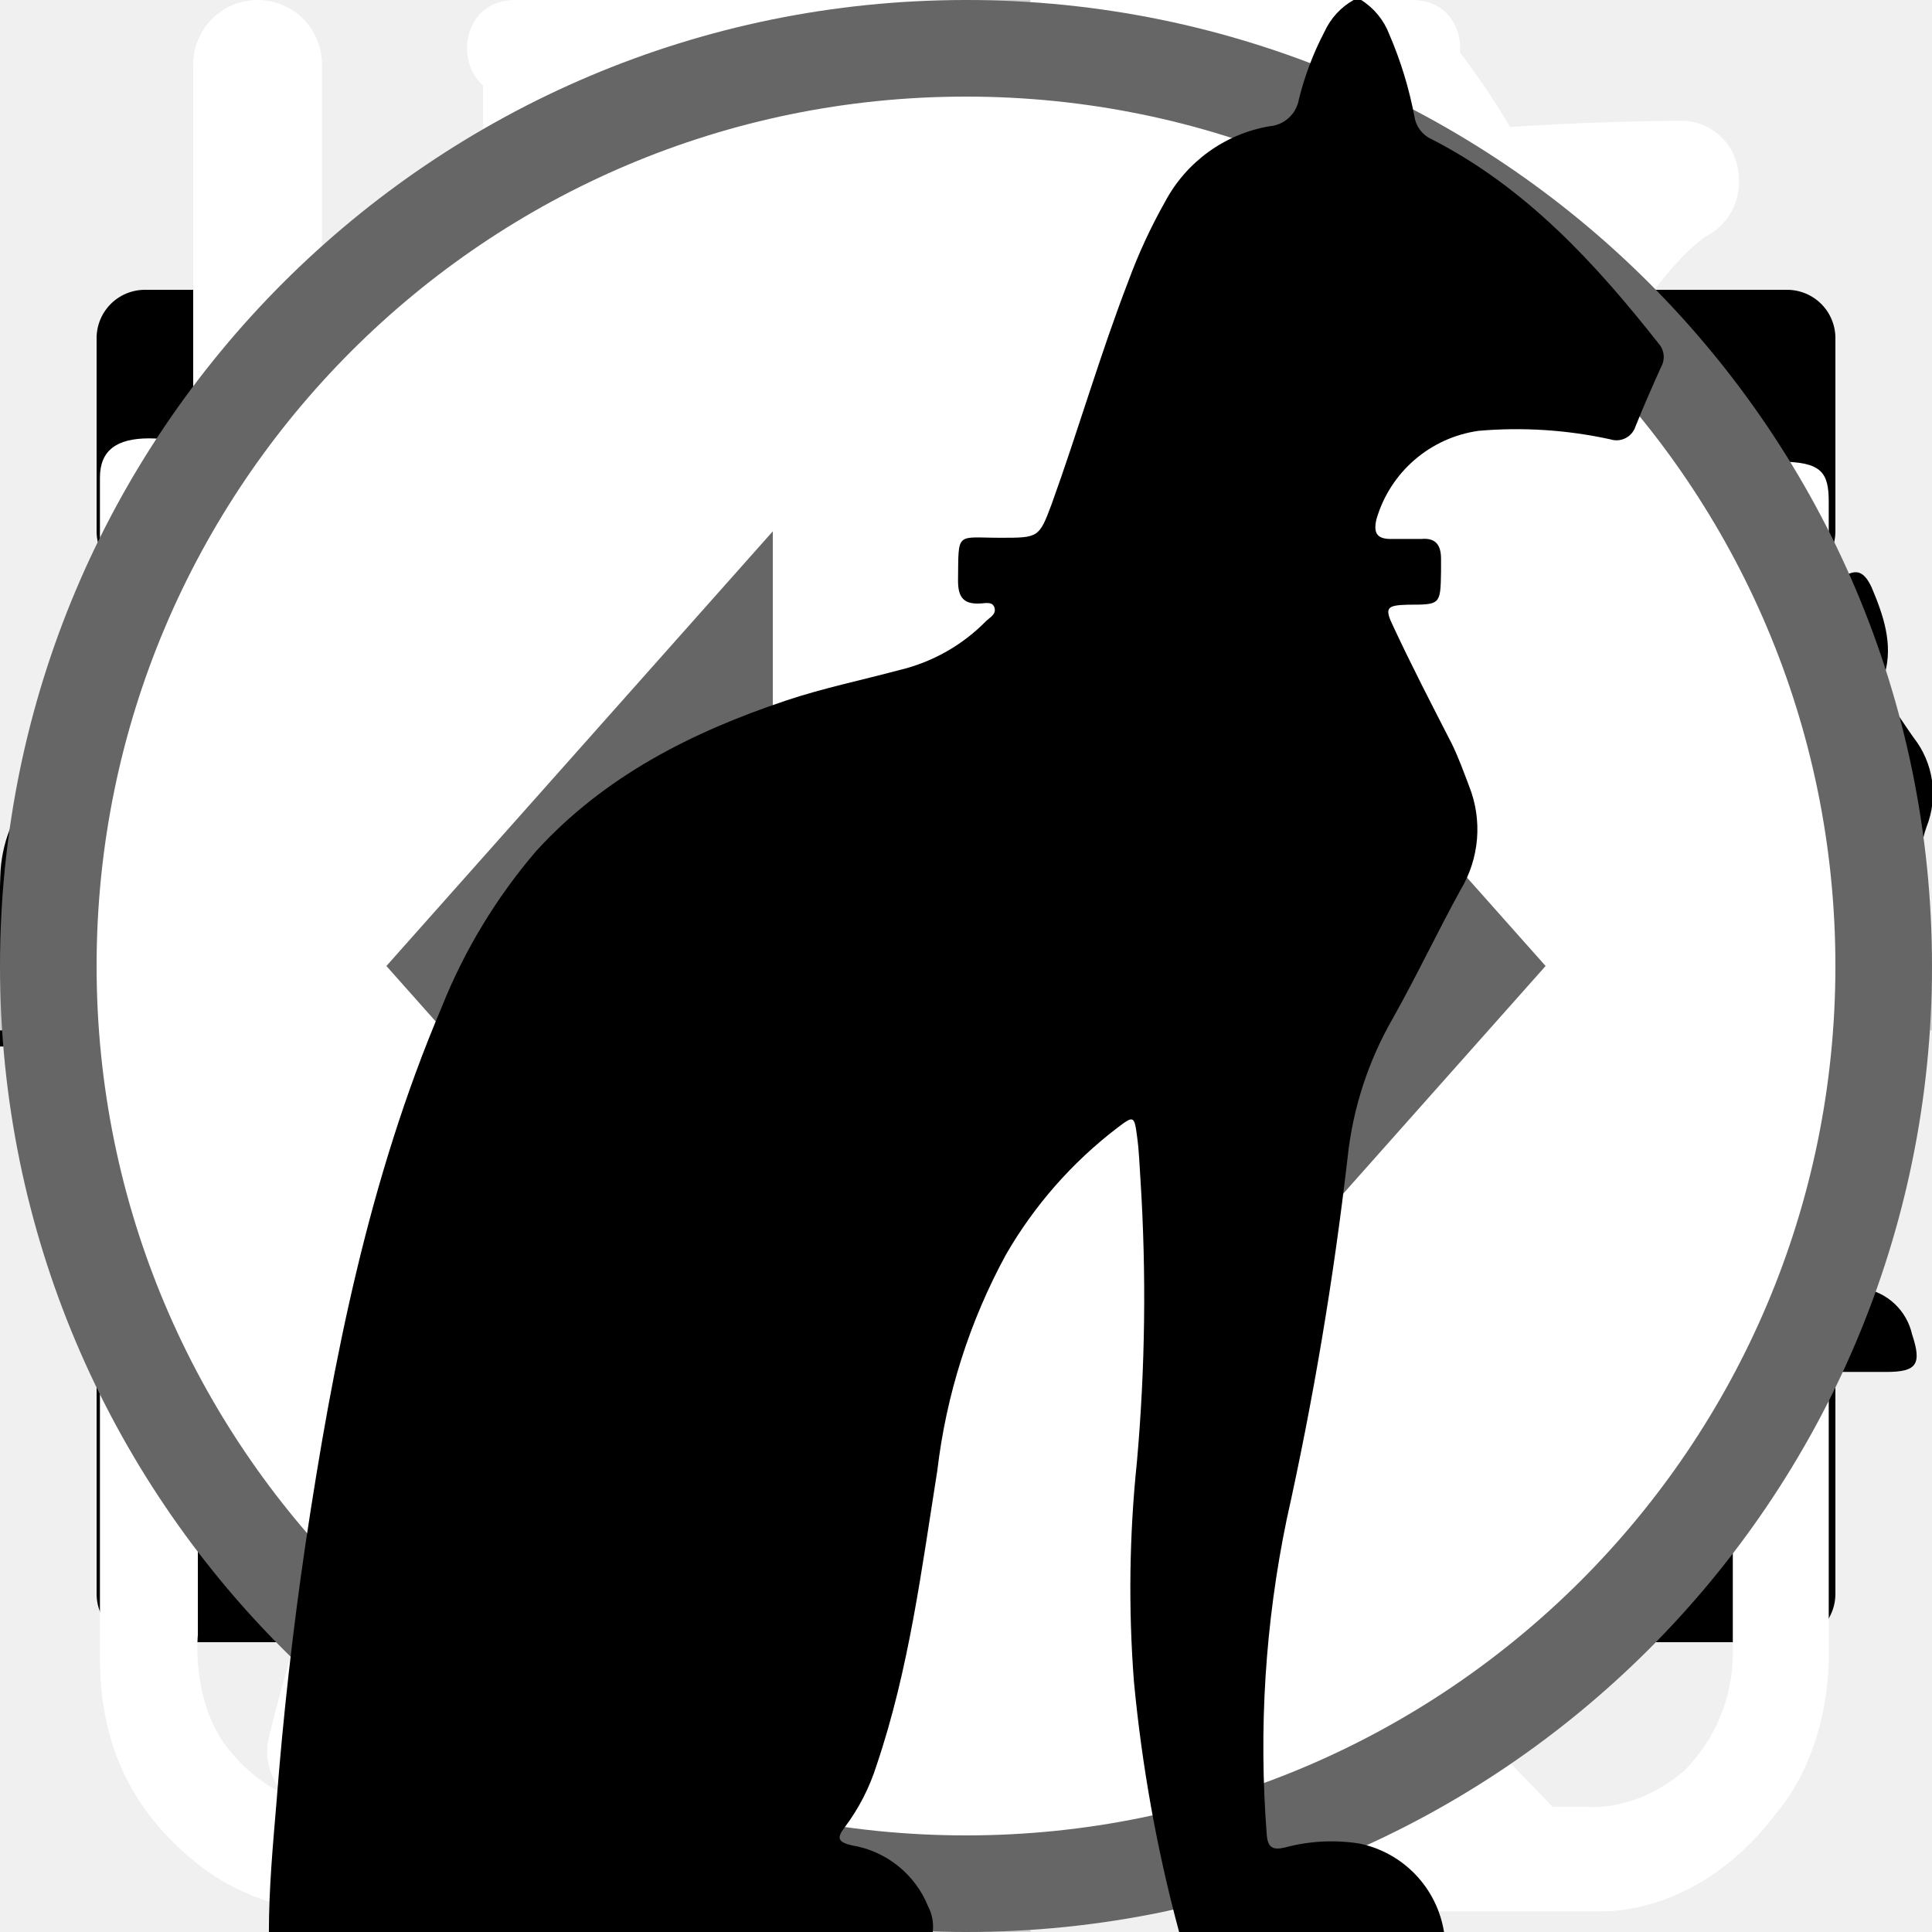
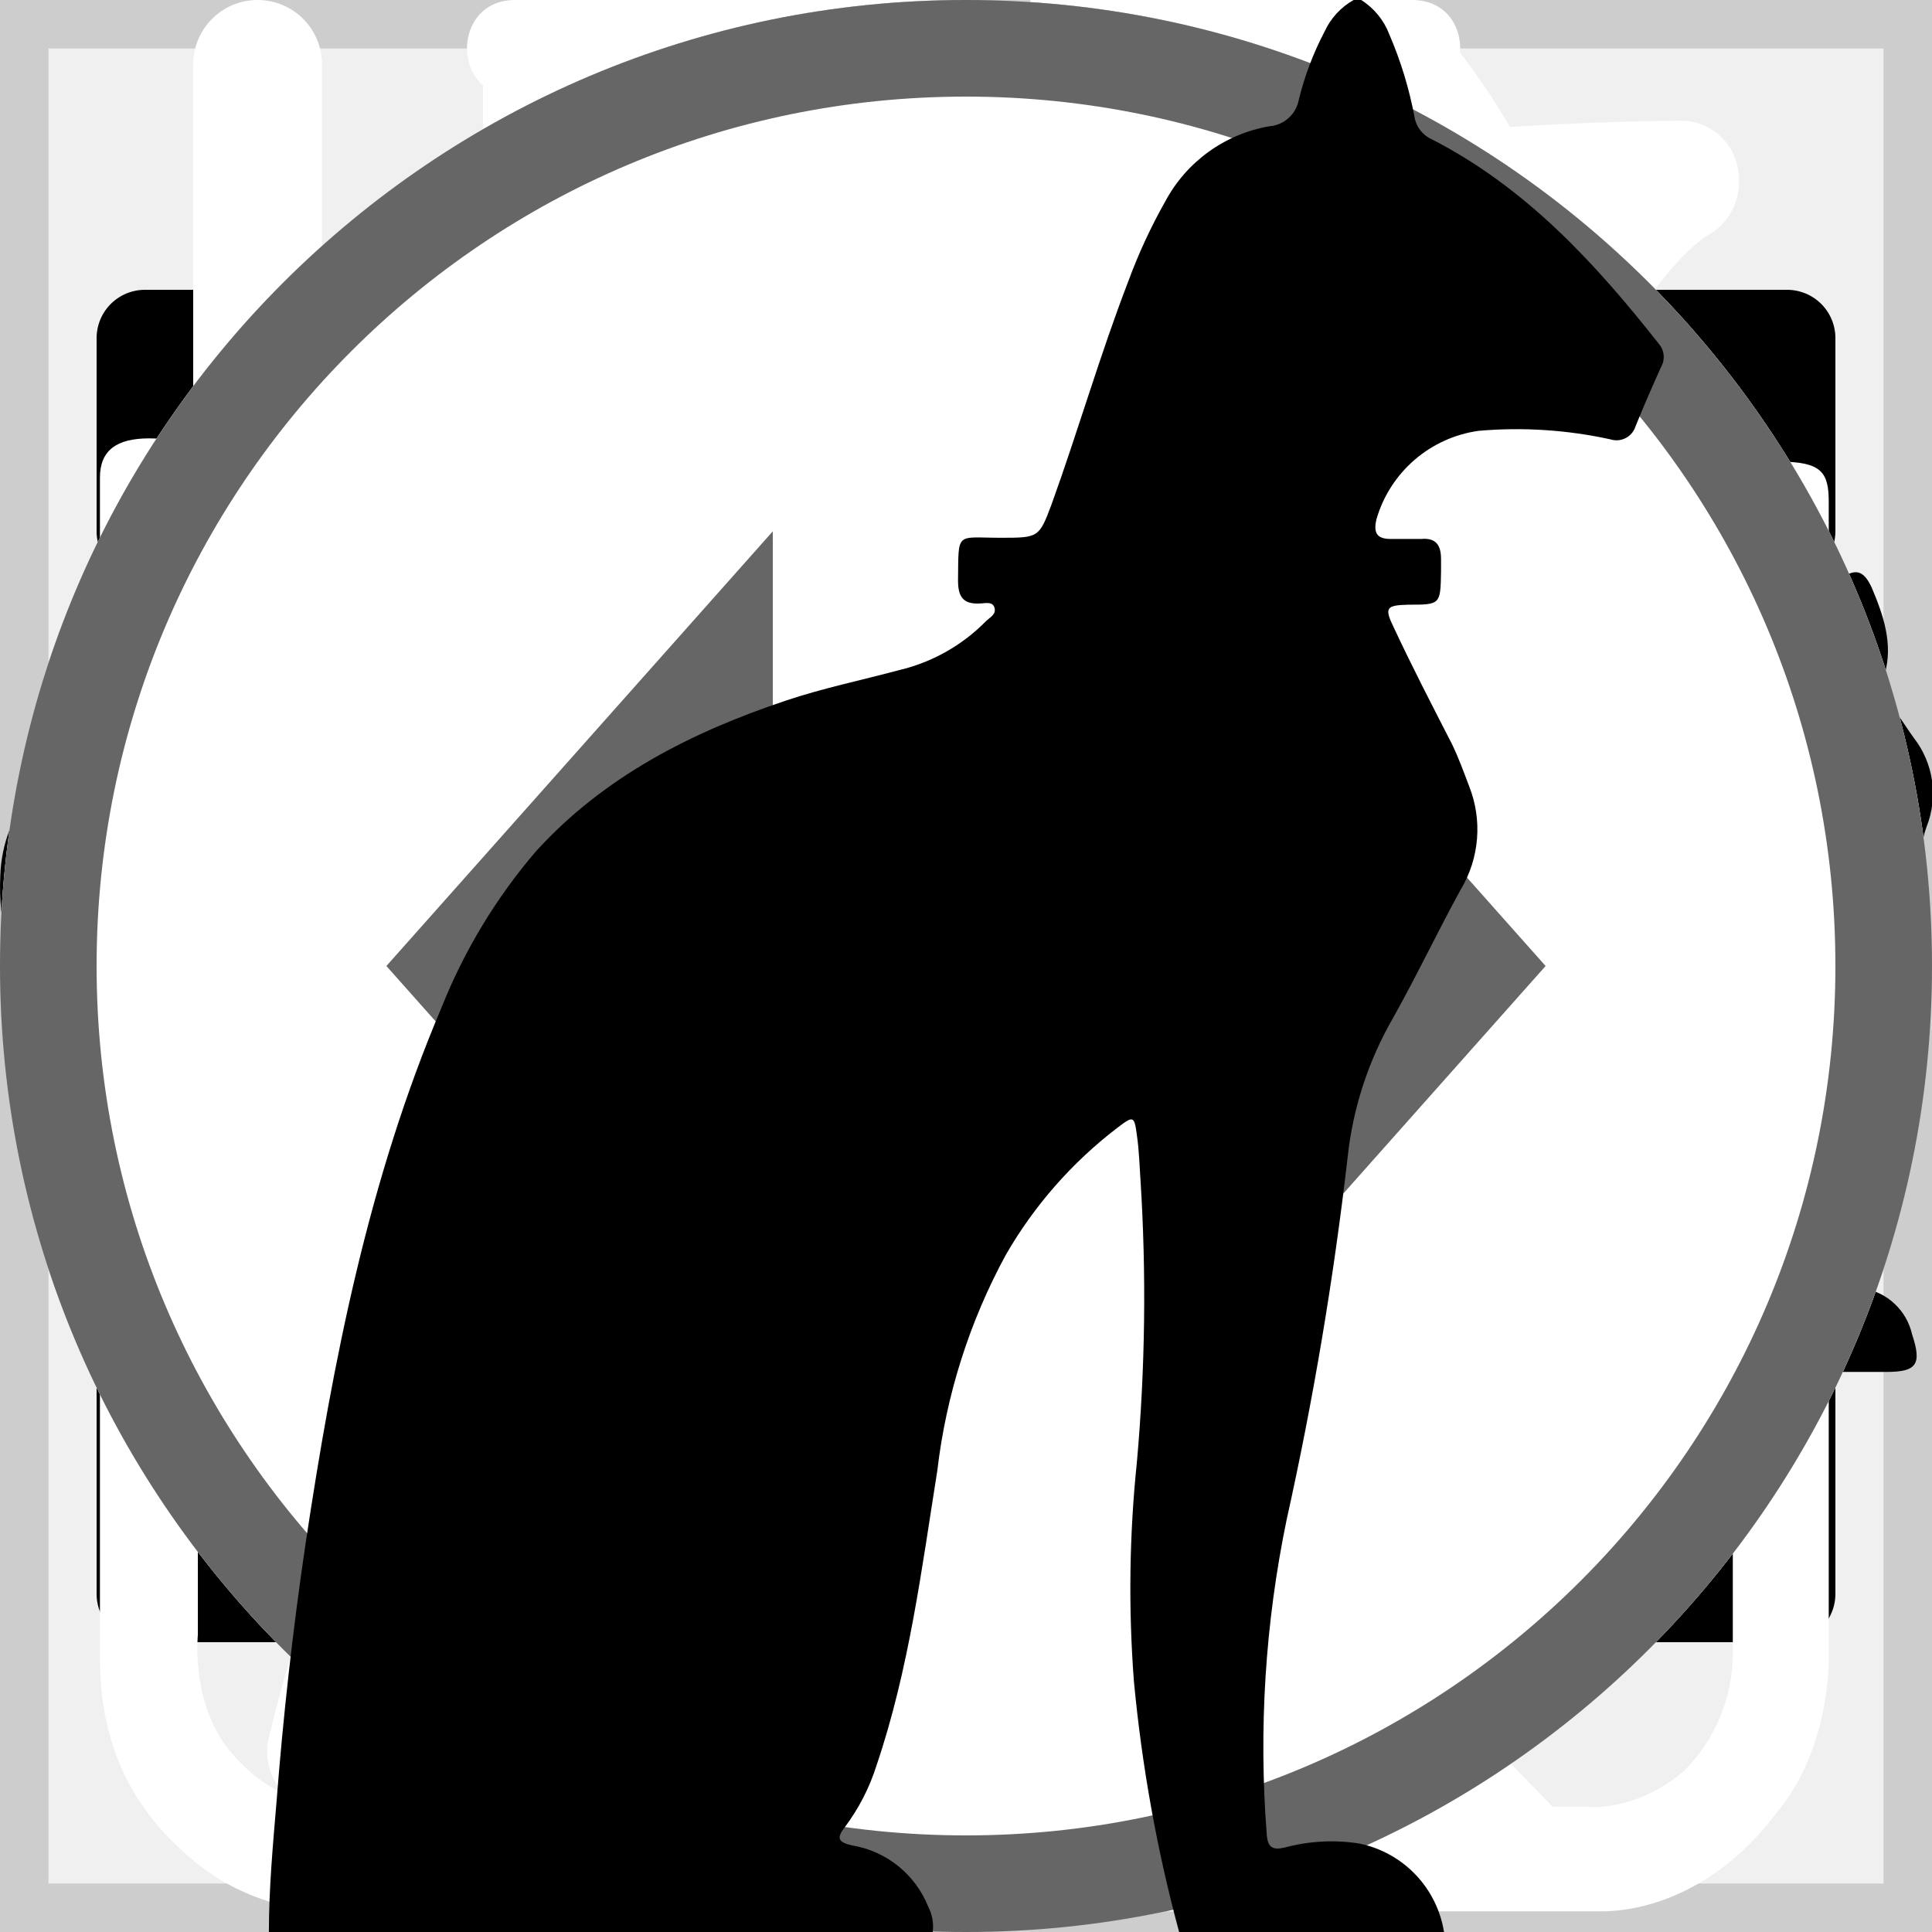
<svg xmlns="http://www.w3.org/2000/svg">
  <style>:root svg:not(:target){display:none}</style>
  <svg viewBox="0 0 24 12" fill="none" id="arrow_right">
    <path stroke="#000" stroke-width="2" d="M0 6h18" />
    <path d="m24 6-6.75 5.2v-10.4l6.75 5.2Z" fill="#000" />
+   </svg>
+   <svg viewBox="0 0 40 40" fill="none" id="checkbox">
+     <path stroke="#CDCDCD" d="M.5.5h39v39h-39z" />
+   </svg>
+   <svg viewBox="0 0 40 40" fill="none" id="checkbox_checked">
+     <path stroke="#CDCDCD" d="M.5.5h39v39h-39z" />
+     <path d="m17 26.5-7.6-8.6-1.4 1.58 9 10.19 15-16.97-1.4-1.7-13.6 15.5Z" fill="#68B738" />
  </svg>
  <svg viewBox="0 0 20 20" fill="none" id="email">
    <path d="M1.5 8.5v8h17v-8m-17-5h17v2l-8.5 6-8.5-6v-2Z" stroke="#000" stroke-linecap="round" stroke-linejoin="round" />
  </svg>
  <svg viewBox="0 0 26 32" fill="none" id="explanation_clock">
    <path d="M5.53 0c-1.06 0-1.06 1.6 0 1.6h6.64v1.6c-6.8.44-12.17 6.27-12.17 13.38 0 4.04 1.74 7.68 4.49 10.13.48.43.54 1.18.1 1.65l-1.52 1.56c-.75.7.36 1.76 1.03 1l2-2.04c.34-.34.86-.42 1.3-.21a12.6 12.6 0 0 0 11.05.06c.42-.21.96-.13 1.3.21l1.93 1.99c.68.64 1.65-.32 1.04-1l-1.45-1.5c-.44-.45-.38-1.2.11-1.64a13.54 13.54 0 0 0 4.59-10.22c0-7.11-5.4-12.95-12.21-13.36v-1.62h6.63c1.06 0 1.06-1.59 0-1.59h-14.86Zm-4.1 16.57c0-6.57 5.17-11.89 11.55-11.89 6.37 0 11.54 5.32 11.54 11.9s-5.17 11.9-11.54 11.9c-6.37 0-11.55-5.32-11.55-11.9Zm10.75-8.14c0-1.1 1.65-1.1 1.65 0v8.69a.85.85 0 0 1-.85.85.8.8 0 0 1-.8-.8v-8.74Zm-4.97 2.63a1.16 1.16 0 0 0 0-2.31 1.16 1.16 0 0 0 0 2.3v.01Zm11.54 0a1.16 1.16 0 0 0 0-2.31 1.16 1.16 0 0 0 0 2.3v.01Zm-10.38 12.67c0 1.54-2.32 1.54-2.32 0s2.32-1.54 2.32 0Zm4.61 3.46a1.16 1.16 0 1 0 .22-2.3 1.16 1.16 0 0 0-.22 2.3Zm-8.08-10.45a1.16 1.16 0 1 1-2.3.23 1.16 1.16 0 0 1 2.3-.23Zm17.3 1.16a1.16 1.16 0 1 0 .23-2.3 1.16 1.16 0 0 0-.22 2.3Zm-2.3 5.84c0 1.53-2.31 1.53-2.31 0 0-1.55 2.31-1.55 2.31 0Z" fill="#fff" />
  </svg>
  <svg viewBox="0 0 25 30" fill="none" id="explanation_food">
    <path fill-rule="evenodd" clip-rule="evenodd" d="M18.62.08a1 1 0 0 1 1.09.21c.9.91 2.1 2.88 3.06 5.92a42.6 42.6 0 0 1 1.73 12.79 1 1 0 0 1-1 1h-3.5v9a1 1 0 1 1-2 0v-28a1 1 0 0 1 .62-.92Zm1.38 17.92h2.5a39.62 39.62 0 0 0-1.64-11.19 22.4 22.4 0 0 0-.86-2.3v13.49Zm-14-18a1 1 0 0 1 1 1v28a1 1 0 1 1-2 0v-28a1 1 0 0 1 1-1Z" fill="#fff" />
    <path fill-rule="evenodd" clip-rule="evenodd" d="M1.5 0a1 1 0 0 1 1 1v5.5c0 .56.2 1.32.7 1.92.48.56 1.31 1.08 2.8 1.08a1 1 0 1 1 0 2 5.41 5.41 0 0 1-4.33-1.8 5.07 5.07 0 0 1-1.17-3.2v-5.5a1 1 0 0 1 1-1Z" fill="#fff" />
    <path fill-rule="evenodd" clip-rule="evenodd" d="M10.5 0a1 1 0 0 0-1 1v5.5c0 .56-.2 1.32-.7 1.92-.48.56-1.31 1.08-2.8 1.08a1 1 0 0 0 0 2 5.4 5.4 0 0 0 4.33-1.8 5.07 5.07 0 0 0 1.17-3.2v-5.5a1 1 0 0 0-1-1Z" fill="#fff" />
  </svg>
  <svg viewBox="0 0 30 32" fill="none" id="explanation_leaf">
    <g clip-path="url(#explanation_leaf_0)">
      <path d="M27.78 2.77a.95.95 0 0 0-.92-.77c-4.94.03-16.95.92-21.8 8.38-2.51 3.88-2.73 8.91-.64 14.96l.07.13a25.93 25.93 0 0 0-1.04 3.32 1 1 0 0 0 .72 1.19l.2.02c.43 0 .82-.32.91-.79.02-.1 2.4-10.37 10.85-16.38.44-.3.55-.93.26-1.38a.9.9 0 0 0-1.3-.28c-4.78 3.4-7.73 8-9.47 11.65-1.24-4.57-.91-8.37.99-11.3 3.74-5.76 12.62-7.15 17.98-7.45-1.15 1.8-2.41 5.1-2.41 10.93 0 3.12-.83 5.52-2.47 7.14-2.62 2.6-6.88 2.83-10 2.58-.5-.04-.96.38-1 .93a.98.98 0 0 0 .87 1.07c.62.05 1.28.08 1.98.08 3.17 0 6.87-.66 9.43-3.2 2.03-2 3.06-4.9 3.06-8.6 0-9.1 3.22-11.1 3.23-11.1.4-.21.6-.68.5-1.13Z" fill="#fff" />
    </g>
    <defs>
      <clipPath id="explanation_leaf_0">
        <path fill="#fff" d="M0 0h30v32h-30z" />
      </clipPath>
    </defs>
  </svg>
  <svg viewBox="0 0 26 29" fill="none" id="explanation_powder">
    <path d="M10.86 0c-1.63 0-2.9 1.37-2.9 3.1s1.27 3.1 2.9 3.1 2.9-1.37 2.9-3.1-1.27-3.1-2.9-3.1Zm0 1.19c1 0 1.72.84 1.72 1.91 0 1-.79 1.91-1.72 1.91-1 0-1.72-.84-1.72-1.91 0-1 .78-1.91 1.72-1.91Zm-10.86 23.7c0 1.19.4 2.19 1.36 3 1 .87 2.17.8 2.17.8h19c.78 0 1.82-.39 2.63-1.47.84-1 .79-2.37.79-2.37v-17.32c0-.44-.11-.6-.74-.6-.64 0-.7.27-.7.6v17.31a2.5 2.5 0 0 1-.73 1.74c-.74.63-1.45.54-1.45.54s-18.1 0-19-.02c-.35-.07-.91-.2-1.46-.92-.5-.72-.4-1.64-.4-1.64v-17.32c0-.46-.24-.64-.73-.64s-.74.18-.74.59v17.72Zm16.3-16.41c-1.1.24-2.18.38-4.26 2.37-2.08 2-3.62 1.91-5.16 1.82-1.54-.09-3.17-1.55-3.44-1.91-.34-.36-.9-.12-1.09.12-.15.23-.15.64.11 1 1.27 1.18 2.45 2.1 4.7 2.28a7.45 7.45 0 0 0 5.9-2.28c1.44-1.46 2.16-1.73 3.25-1.91a6.27 6.27 0 0 1 5.07 1.27c1 1.1 1.26.79 1.54.48.54-.72-.23-1.28-1.09-1.92a7.19 7.19 0 0 0-5.52-1.28l-.02-.04Zm-9.06 7.2c-1.18 0-2.08 1-2.08 2.28 0 1.28.9 2.28 2.08 2.28 1.18 0 2.08-1 2.08-2.28 0-1.28-.9-2.28-2.08-2.28Zm11.77.79c-1.54 0-2.8 1.36-2.8 3 0 1.65 1.26 3.01 2.8 3.01 1.54 0 2.8-1.36 2.8-3 0-1.65-1.26-3.01-2.8-3.01Zm0 1.45c.8 0 1.44.7 1.44 1.55 0 .87-.65 1.55-1.44 1.55-.8 0-1.45-.7-1.45-1.55 0-.86.65-1.55 1.45-1.55Z" fill="#fff" />
  </svg>
  <svg viewBox="0 0 80 83" fill="none" id="gift">
    <path d="M65.66 36.01h-51.27a3.27 3.27 0 0 1-3.26-3.27v-9.83c0-1.8 1.46-3.28 3.26-3.28h51.27c1.8 0 3.26 1.47 3.26 3.28v9.83c0 1.8-1.46 3.27-3.26 3.27Zm-51.27-13.86a.78.78 0 0 0-.76.76v9.83c0 .42.34.76.76.76h51.27c.42 0 .76-.34.76-.76v-9.83a.77.77 0 0 0-.76-.76h-51.27Z" fill="#fff" />
    <path d="M58.5 69.67h-36.96a6.3 6.3 0 0 1-6.28-6.32v-28.6a1.25 1.25 0 1 1 2.5.01v28.6a3.8 3.8 0 0 0 3.78 3.8h36.97a3.8 3.8 0 0 0 3.78-3.8v-28.6a1.25 1.25 0 1 1 2.5 0v28.6a6.3 6.3 0 0 1-6.28 6.3Z" fill="#fff" />
    <path d="M40.02 69.67c-.69 0-1.25-.57-1.25-1.26v-33.65a1.25 1.25 0 1 1 2.5 0v33.65c0 .7-.56 1.26-1.25 1.26Zm-15.6-47.53a8.15 8.15 0 0 1-3.25-11 8.06 8.06 0 0 1 10.94-3.27c5.96 3.25 9.18 12.3 9.31 12.7l-2.36.82c-.03-.08-3.03-8.53-8.14-11.3a5.56 5.56 0 0 0-7.55 2.25 5.62 5.62 0 0 0 2.24 7.6l-1.19 2.2Z" fill="#fff" />
    <path d="m55.62 22.14-1.19-2.2a5.58 5.58 0 0 0-5.3-9.85c-5.1 2.77-8.12 11.22-8.15 11.3l-2.36-.83c.14-.38 3.36-9.44 9.32-12.69a8.02 8.02 0 0 1 10.94 3.27 8.1 8.1 0 0 1-3.26 11Zm7.92 30.7h-47.03a1.25 1.25 0 0 1 0-2.51h47.03a1.25 1.25 0 0 1 0 2.51Z" fill="#fff" />
  </svg>
  <svg viewBox="0 0 20 20" fill="none" id="phone">
    <path d="M10 10h8.5m0 0-2.5-2.5m2.5 2.5-2.5 2.5m-7.5-10v5h-3v5h3v5h-2.5c-1.5 0-2.5-1-2.5-2.5v-10c0-1.5 1-2.5 2.5-2.5h2.5Z" stroke="#000" stroke-linecap="round" stroke-linejoin="round" />
  </svg>
  <svg viewBox="0 0 60 60" fill="none" id="plus">
    <path stroke="#D3D3D3" stroke-width="2" d="M31 0v60m29-29h-60" />
  </svg>
  <svg viewBox="0 0 268 112" fill="none" id="pro_cat">
    <path d="M246.24 11.51a30.4 30.4 0 0 1 9-9.2c2-1.4 3.2-1.4 4.4 1.2 1.6 3.8 3 7.8 1.8 12a4.59 4.59 0 0 0 .8 4.2c1.2 1.6 2.2 3.2 3.2 4.6a12.54 12.54 0 0 1 1.8 12.4 10.86 10.86 0 0 0-.4 6.2c.4 1.98.4 4.02 0 6a7.5 7.5 0 0 1-5.4 6.4 10.42 10.42 0 0 0-6.4 4 2.09 2.09 0 0 1-1.8 1c-2.4.4-8.4-5-8.4-7.4v-1.2c.2-7.2-.2-7.8-6.8-10.8a8.78 8.78 0 0 1-3.6-2.4c-1.2-1.6-2.8-1.4-4.6-.8-1.8.6-2.8 1.8-2.6 3.8.6 4.85.8 9.73.6 14.6.01.56.15 1.1.4 1.6 6.2 9 8.6 19.6 11.6 29.8 2.4 7.8 6.8 12 14.8 12.6 1.28.1 2.55.3 3.8.6a8.32 8.32 0 0 1 6.8 6.4c1.4 4.2.6 5.2-3.6 5.2h-13a6.48 6.48 0 0 1-4.6-1.6 23.39 23.39 0 0 0-6.8-4 14.53 14.53 0 0 1-6.8-5.2 57.17 57.17 0 0 0-8-9c-5.6-5.8-11.6-11.4-16.8-17.4a22.77 22.77 0 0 1-6.4-15.2c0-1.8-.4-2.6-2.4-1.8-.6.38-1.3.6-2 .6-5.6 0-8.4 3.4-10.4 8.4-1.8 4.2-4.2 8.2-6.4 12.4a20.8 20.8 0 0 0-2 8.4c0 4.8 1.2 6.4 5.6 8 2.8 1 5.4 2 6.8 4.8 1.6 3.2 1.2 4-2.2 4.2h-13.6a3.76 3.76 0 0 1-3.8-2.2l-3.6-6a12.1 12.1 0 0 1-1.4-10.8c.86-3.47.93-7.1.2-10.6a16.84 16.84 0 0 1 3.4-14c1.2-1.4 1.2-2-.8-2.4a100.13 100.13 0 0 1-23.74-8.25.2.2 0 0 1-.06-.15c-6.4-2.4-7.6-2-9.4 4.6-1.6 5.6-3.2 11.2-4.4 17-1.4 6.4.2 12.4 2.2 18.4.8 2.4 3.2 2.2 5 2.8 4 1.2 7.4 2.8 9 7 1.4 3.2 1.2 3.6-2.2 3.6-3.4 0-6.8-.2-10.4 0-3.04.06-6-.93-8.4-2.8-9.6-6.4-12.4-16.2-13.2-26.8-.4-6.6-4-11.8-8.2-16.8-.8-1-1.6-1.4-2.8-.6a88.62 88.62 0 0 1-13.4 6 53.42 53.42 0 0 0-24.4 17.6 21.26 21.26 0 0 0-4.4 10.2c-.6 3.6.4 5.2 4 6.2s5.4 3 5.8 6.8c.2 1.6-.4 2.4-2 2.4h-16.2a3.3 3.3 0 0 1-2.6-1.6c-2.52-3.1-3.86-7-3.8-11-.1-6.9.5-13.8 1.8-20.6a12.6 12.6 0 0 1 6.8-9.6c11.8-5.6 18-16.2 23.6-27.2 1.2-2.2.2-2.6-1.8-2.4-5.6.78-10.9 2.98-15.4 6.4-5.9 4.3-11.45 9.05-16.6 14.2a33.34 33.34 0 0 1-20.6 9.8c-14.6.8-21.4-7.4-20.8-20.6.13-4.5 1.83-8.81 4.8-12.2a8.5 8.5 0 0 1 9-3c3 .8 3.8 2.4 2.6 5.4-.6 1.2-1.4 2.2-2 3.4a15 15 0 0 0-2 4c-2.2 6 .8 10.2 7 10.8 6.6.6 12-2.2 17-6.2a89.88 89.88 0 0 0 16-16.6 41.58 41.58 0 0 1 28.8-16.2c4.6-.6 8.6-2.6 13-3.8a83.01 83.01 0 0 1 25.4-3.6 26 26 0 0 0 11.6-2.2c9.8-4 20-4 30.2-2 8 1.6 16 3.6 23.8 5.6 4.64.87 9.41.73 14-.4a135.6 135.6 0 0 1 26.8-4c5.92-.28 11.83.88 17.2 3.4 4 1.8 4 1.8 3 5.6Z" fill="#000" />
  </svg>
+   <svg viewBox="0 0 40 40" fill="none" id="radiobutton">
+     <circle cx="20" cy="20" r="19.5" stroke="#CDCDCD" />
+   </svg>
+   <svg viewBox="0 0 40 40" fill="none" id="radiobutton_active">
+     <circle cx="20" cy="20" r="19.5" stroke="#CDCDCD" />
+     <circle cx="20" cy="20" r="9" fill="#68B738" />
+   </svg>
  <svg viewBox="0 0 40 40" fill="none" id="slider_button">
    <rect x="1" y="1" width="38" height="38" rx="19" fill="#fff" />
    <rect x="1" y="1" width="38" height="38" rx="19" stroke="#666" stroke-width="2" />
    <path d="m16 11-8 9 8 9v-18Zm16 9-8-9v18l8-9Z" fill="#666" />
  </svg>
  <svg viewBox="0 0 140 194" fill="none" id="slim_cat">
    <path d="M109.68 0h-.76a7 7 0 0 0-2.92 3.18c-1.13 2.16-2 4.45-2.58 6.82a3.26 3.26 0 0 1-2.96 2.68 14.68 14.68 0 0 0-10.46 7.56 54.62 54.62 0 0 0-3.7 8c-2.84 7.36-5.02 14.96-7.7 22.38-1.26 3.38-1.32 3.38-5.12 3.38-4.54 0-4.22-.7-4.28 4.3 0 1.58.48 2.38 2.16 2.3.52 0 1.3-.26 1.5.42.2.68-.48.98-.88 1.38a18 18 0 0 1-8.66 4.88c-3.8 1.02-7.68 1.82-11.38 3.06-9.5 3.18-18.28 7.62-25.12 15.14a56 56 0 0 0-9.48 15.68c-7.34 17.28-10.9 35.48-13.66 53.86a375.77 375.77 0 0 0-2.92 26c-.36 4.28-.76 8.62-.76 12.98h66.66a4.36 4.36 0 0 0-.46-2.56 10 10 0 0 0-7.66-6.14c-1.4-.32-1.56-.74-.7-1.84a20.7 20.7 0 0 0 3.18-6.2c3.26-9.62 4.52-19.66 6.1-29.6a60 60 0 0 1 6.88-21.66 43.2 43.2 0 0 1 11.18-12.74c1.66-1.26 1.72-1.26 2 .88.2 1.42.24 2.88.34 4.32.6 9.45.48 18.93-.36 28.36-.76 7.31-.86 14.67-.3 22 .8 8.5 2.31 16.93 4.54 25.18h26.6a10.82 10.82 0 0 0-8.48-8.88 18 18 0 0 0-7.52.4c-1.2.28-1.7 0-1.8-1.3a112.7 112.7 0 0 1 2-31.64c2.67-12 4.71-24.14 6.12-36.36a35.5 35.5 0 0 1 4.56-14c2.38-4.24 4.46-8.64 6.8-12.9a11.75 11.75 0 0 0 .84-10.38c-.54-1.42-1.06-2.86-1.72-4.22-2-3.9-4-7.76-5.84-11.7-.98-2-.76-2.24 1.42-2.3 3.26 0 3.26 0 3.32-3.28v-1.32c0-1.38-.52-2.14-2-2h-3.04c-1.38 0-1.78-.58-1.44-2a12.48 12.48 0 0 1 10.26-8.86 44 44 0 0 1 13.24.86 2 2 0 0 0 2.5-1.28c.8-2 1.68-4 2.58-6a2 2 0 0 0-.2-2.28c-6.4-8.12-13.34-15.7-22.8-20.56a2.98 2.98 0 0 1-1.76-2.24 39.16 39.16 0 0 0-2.54-8.32 7 7 0 0 0-2.82-3.44Z" fill="#000" />
  </svg>
</svg>
